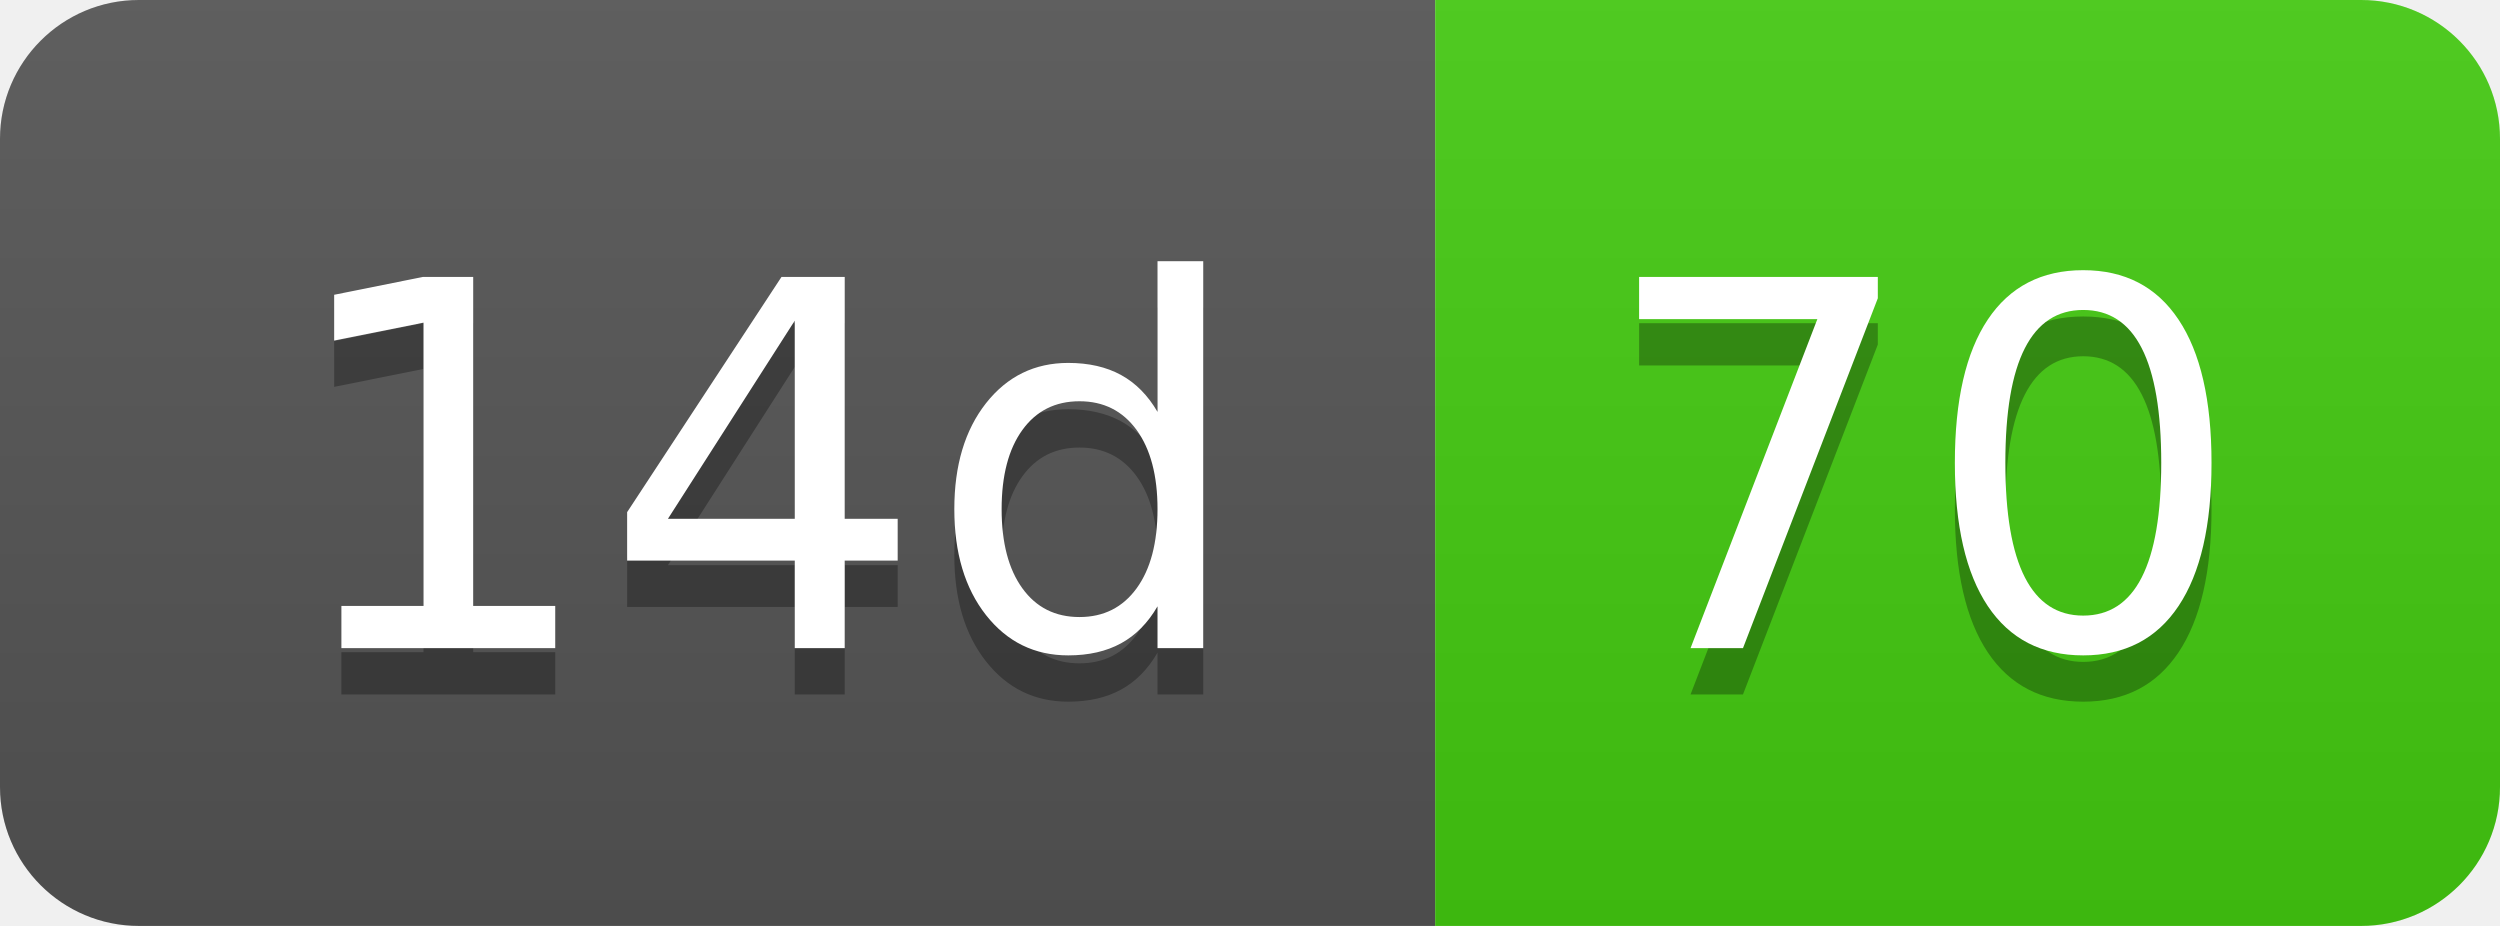
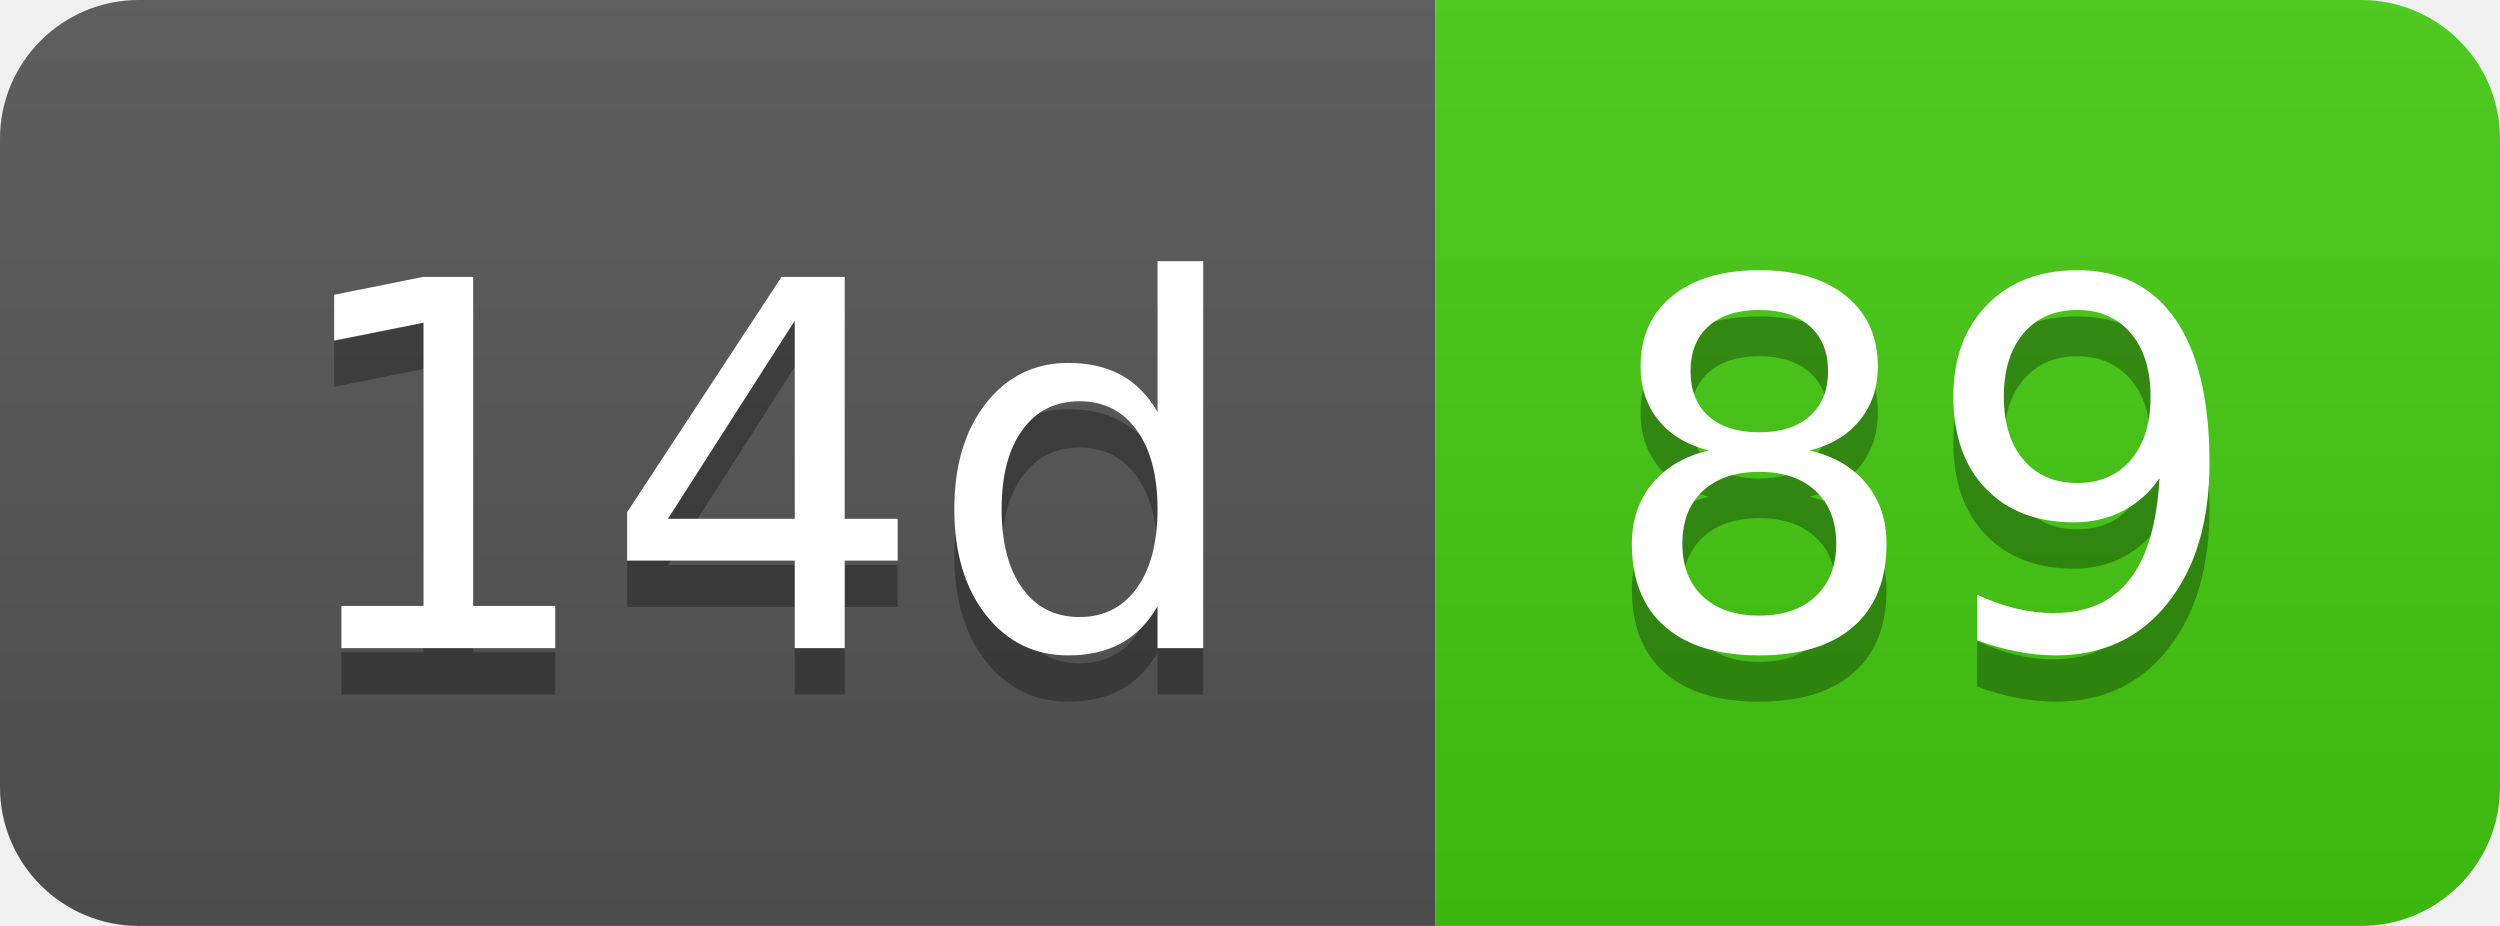
- <svg xmlns="http://www.w3.org/2000/svg" width="54" height="20" role="img" aria-label="14d: 70">
+ <svg xmlns="http://www.w3.org/2000/svg" width="54" height="20" role="img" aria-label="14d: 89">
  <linearGradient id="s" x2="0" y2="100%">
    <stop offset="0" stop-color="#bbb" stop-opacity=".1" />
    <stop offset="1" stop-opacity=".1" />
  </linearGradient>
  <clipPath id="r">
    <rect width="54" height="20" rx="3" fill="#fff" />
  </clipPath>
  <g clip-path="url(#r)">
    <rect width="31" height="20" fill="#555" />
    <rect x="31" width="23" height="20" fill="#4c1" />
    <rect width="54" height="20" fill="url(#s)" />
  </g>
  <g fill="#fff" text-anchor="middle" font-family="Verdana,Geneva,DejaVu Sans,sans-serif" text-rendering="geometricPrecision" font-size="110">
    <text aria-hidden="true" x="165" y="150" fill="#010101" fill-opacity=".3" transform="scale(.1)" textLength="210">14d</text>
    <text x="165" y="140" transform="scale(.1)" fill="#fff" textLength="210">14d</text>
-     <text aria-hidden="true" x="415" y="150" fill="#010101" fill-opacity=".3" transform="scale(.1)" textLength="130">70</text>
-     <text x="415" y="140" transform="scale(.1)" fill="#fff" textLength="130">70</text>
+     <text aria-hidden="true" x="415" y="150" fill="#010101" fill-opacity=".3" transform="scale(.1)" textLength="130">89</text>
+     <text x="415" y="140" transform="scale(.1)" fill="#fff" textLength="130">89</text>
  </g>
</svg>
